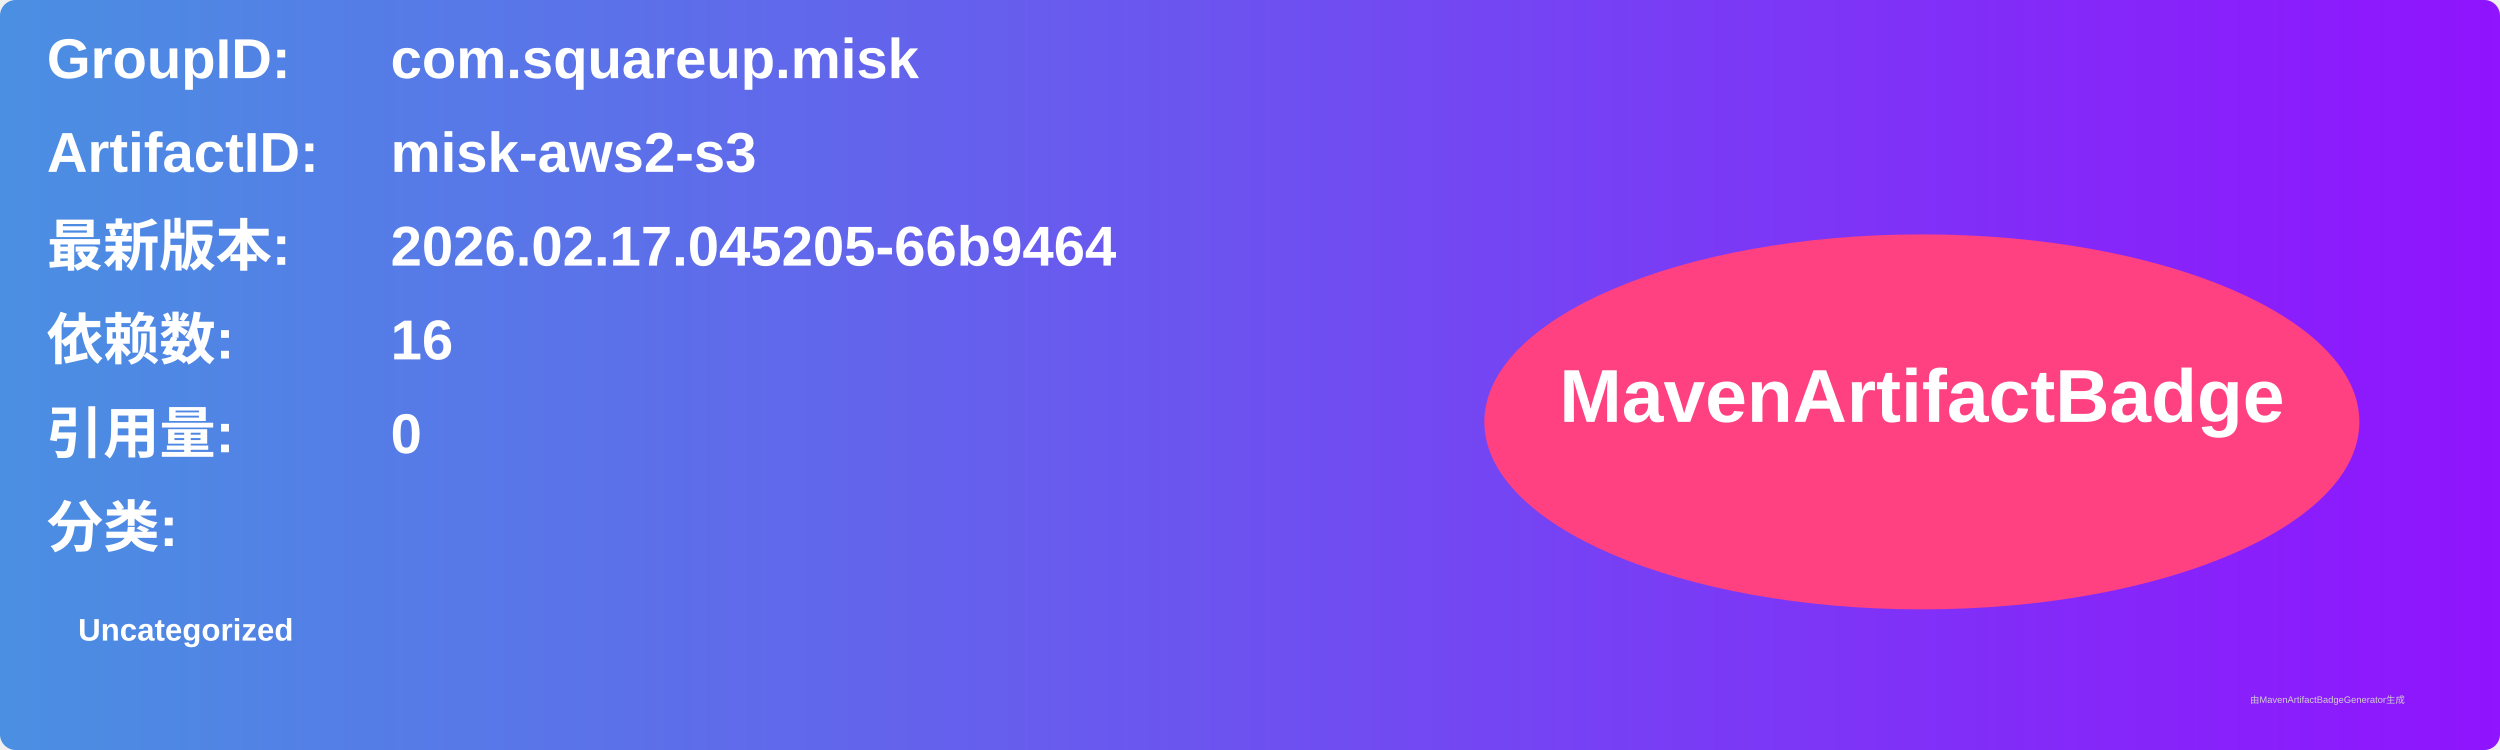
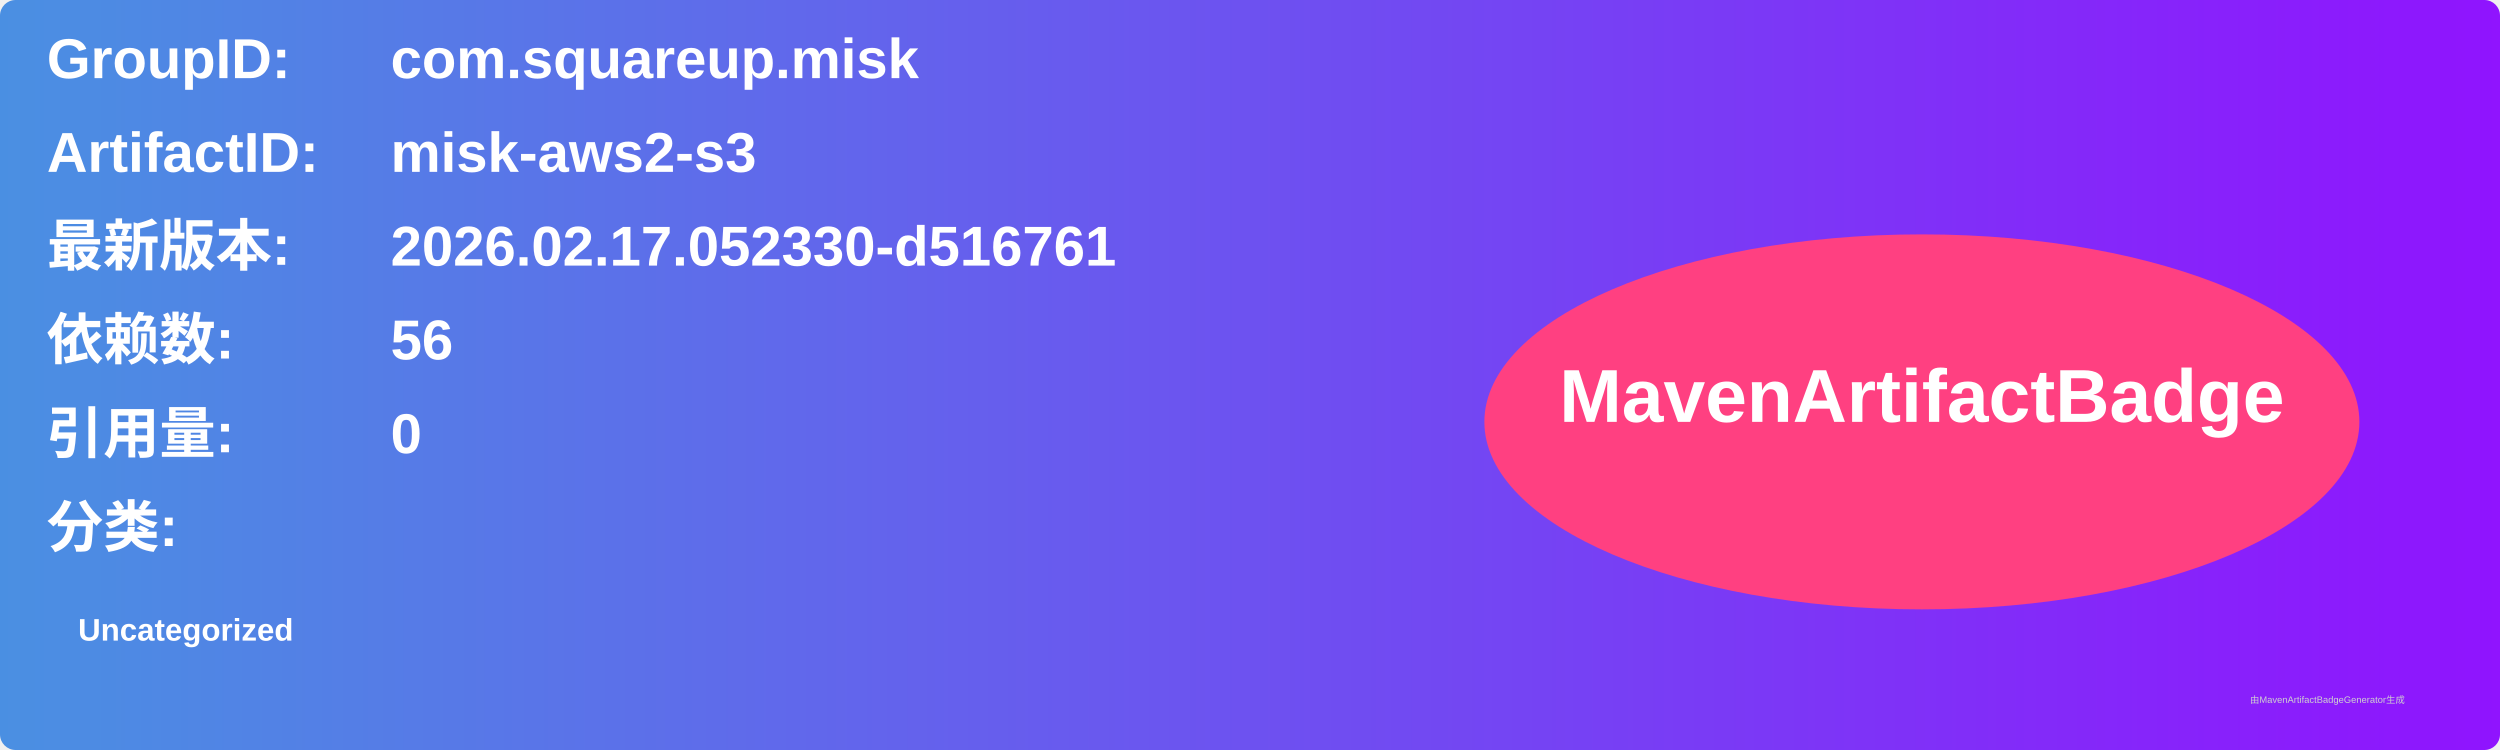
<svg xmlns="http://www.w3.org/2000/svg" width="800" height="240" viewBox="0 0 800 240">
  <linearGradient id="grad" x1="0%" y1="0%" x2="100%" y2="0%">
    <stop offset="0%" stop-color="#4a90e2" />
    <stop offset="100%" stop-color="#9013fe" />
  </linearGradient>
  <rect width="100%" height="100%" rx="5" ry="5" fill="url(#grad)" />
  <g transform="translate(15, 15)">
    <text x="0" y="10" font-family="Arial" font-size="18" fill="white" font-weight="bold" width="260">GroupID:</text>
    <text x="110" y="10" font-family="Arial" font-size="18" fill="white" font-weight="bold" width="460">com.squareup.misk</text>
    <text x="0" y="40" font-family="Arial" font-size="18" fill="white" font-weight="bold" width="260">ArtifactID:</text>
    <text x="110" y="40" font-family="Arial" font-size="18" fill="white" font-weight="bold" width="460">misk-aws2-s3</text>
    <text x="0" y="70" font-family="Arial" font-size="18" fill="white" font-weight="bold">最新版本:</text>
    <text x="110" y="70" font-family="Arial" font-size="18" fill="white" font-weight="bold">
-       <tspan font-weight="bold">2026.02.17.045205-66b9464</tspan>
+       <tspan font-weight="bold">2026.02.17.052330-d516761</tspan>
    </text>
    <text x="0" y="100" font-family="Arial" font-size="18" fill="white" font-weight="bold">依赖数: </text>
    <text x="110" y="100" font-family="Arial" font-size="18" fill="white">
-       <tspan font-weight="bold">16</tspan>
+       <tspan font-weight="bold">56</tspan>
    </text>
    <text x="0" y="130" font-family="Arial" font-size="18" fill="white" font-weight="bold">引用量: </text>
    <text x="110" y="130" font-family="Arial" font-size="18" fill="white">
      <tspan font-weight="bold">0</tspan>
    </text>
    <text x="0" y="160" font-family="Arial" font-size="18" fill="white" font-weight="bold">分类:</text>
    <text x="10" y="190" font-family="Arial" font-size="10" fill="white">
      <tspan font-weight="bold">Uncategorized</tspan>
    </text>
    <ellipse cx="600" cy="120" rx="140" ry="60" fill="#ff4081" />
    <text x="600" y="120" text-anchor="middle" font-family="Arial" font-size="24" fill="white" font-weight="bold">MavenArtifactBadge</text>
  </g>
  <text x="720" y="225" font-family="Arial" font-size="3" fill="#d0d0d0">由MavenArtifactBadgeGenerator生成</text>
</svg>
